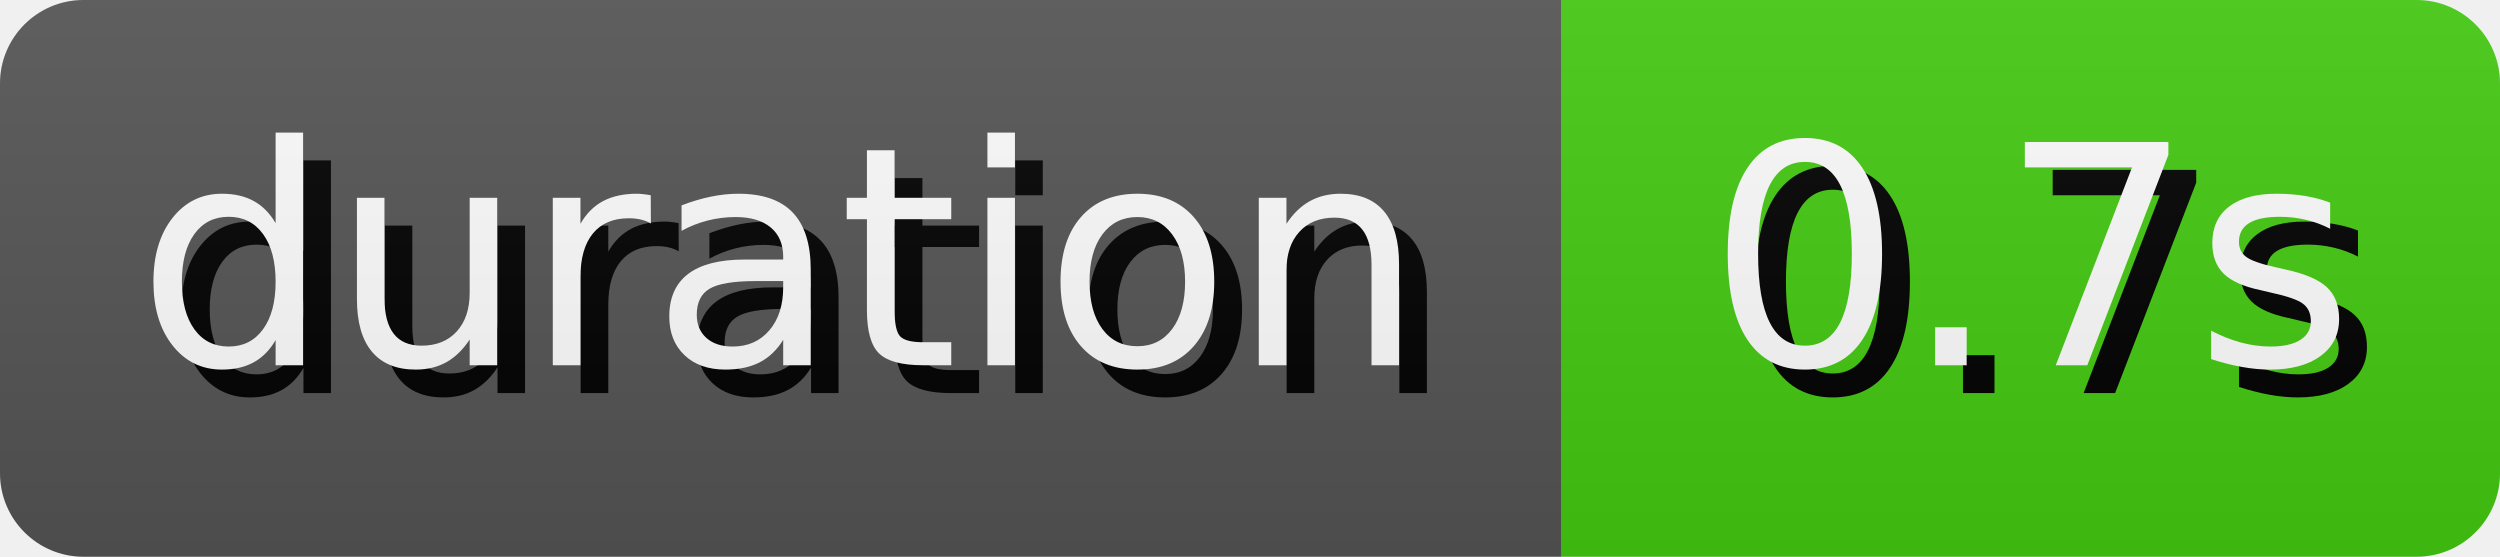
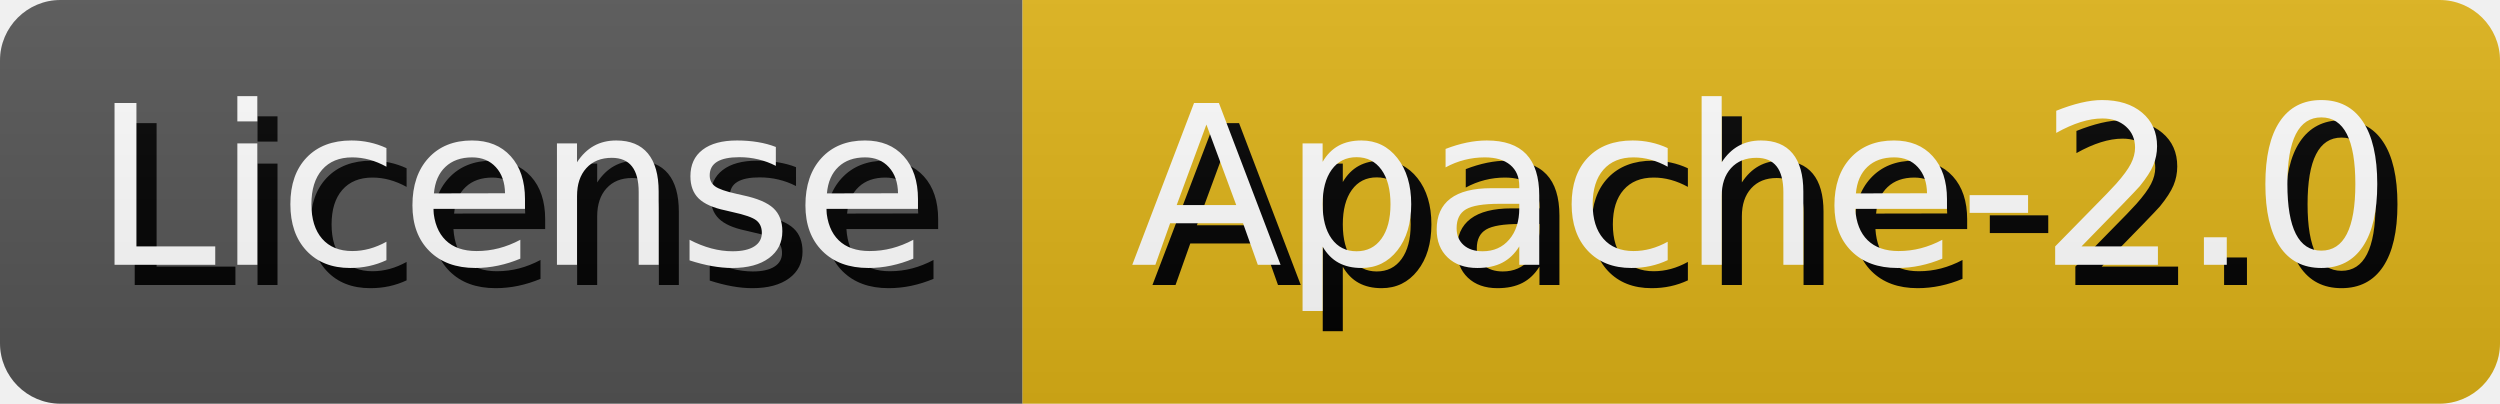
- <svg xmlns="http://www.w3.org/2000/svg" width="89.81" height="20" role="img" aria-label="duration: 0.7s">
+ <svg xmlns="http://www.w3.org/2000/svg" width="123.86" height="20" role="img" aria-label="License: Apache-2.0">
  <style>
        rect {
            height: 20px;
        }

        text {
            text-rendering: geometricPrecision;
            dominant-baseline: middle;
            text-anchor: middle;
            font-family: Verdana,Geneva,DejaVu Sans,sans-serif;
            font-size: 110px;
            fill: #fff;
        }

        .shadow {
            transform: translate(10px, 10px);
            fill: #010101;
        }
    </style>
  <linearGradient id="s" x2="0" y2="100%">
    <stop offset="0" stop-color="#bbb" stop-opacity=".1" />
    <stop offset="1" stop-opacity=".1" />
  </linearGradient>
  <clipPath id="r">
    <rect width="100%" rx="3" fill="#fff" />
  </clipPath>
  <g clip-path="url(#r)">
    <g>
-       <rect width="56.1" fill="#555" />
+       <rect width="50.66" fill="#555" />
      <g transform="scale(.1)">
-         <text x="280.5" y="100" textLength="461" class="shadow">duration</text>
-         <text x="280.5" y="100" textLength="461">duration</text>
+         <text x="253.3" y="100" textLength="406.6" class="shadow">License</text>
+         <text x="253.3" y="100" textLength="406.6">License</text>
      </g>
    </g>
-     <g transform="translate(56.1 0)">
-       <rect width="33.71" fill="#4c1" />
+     <g transform="translate(50.66 0)">
+       <rect width="73.2" fill="#dfb317" />
      <g transform="scale(.1)">
-         <text x="168.55" y="100" textLength="237.1" class="shadow">0.7s</text>
-         <text x="168.55" y="100" textLength="237.1">0.7s</text>
+         <text x="366" y="100" textLength="632" class="shadow">Apache-2.0</text>
+         <text x="366" y="100" textLength="632">Apache-2.0</text>
      </g>
    </g>
    <rect width="100%" height="100%" fill="url(#s)" />
  </g>
</svg>
